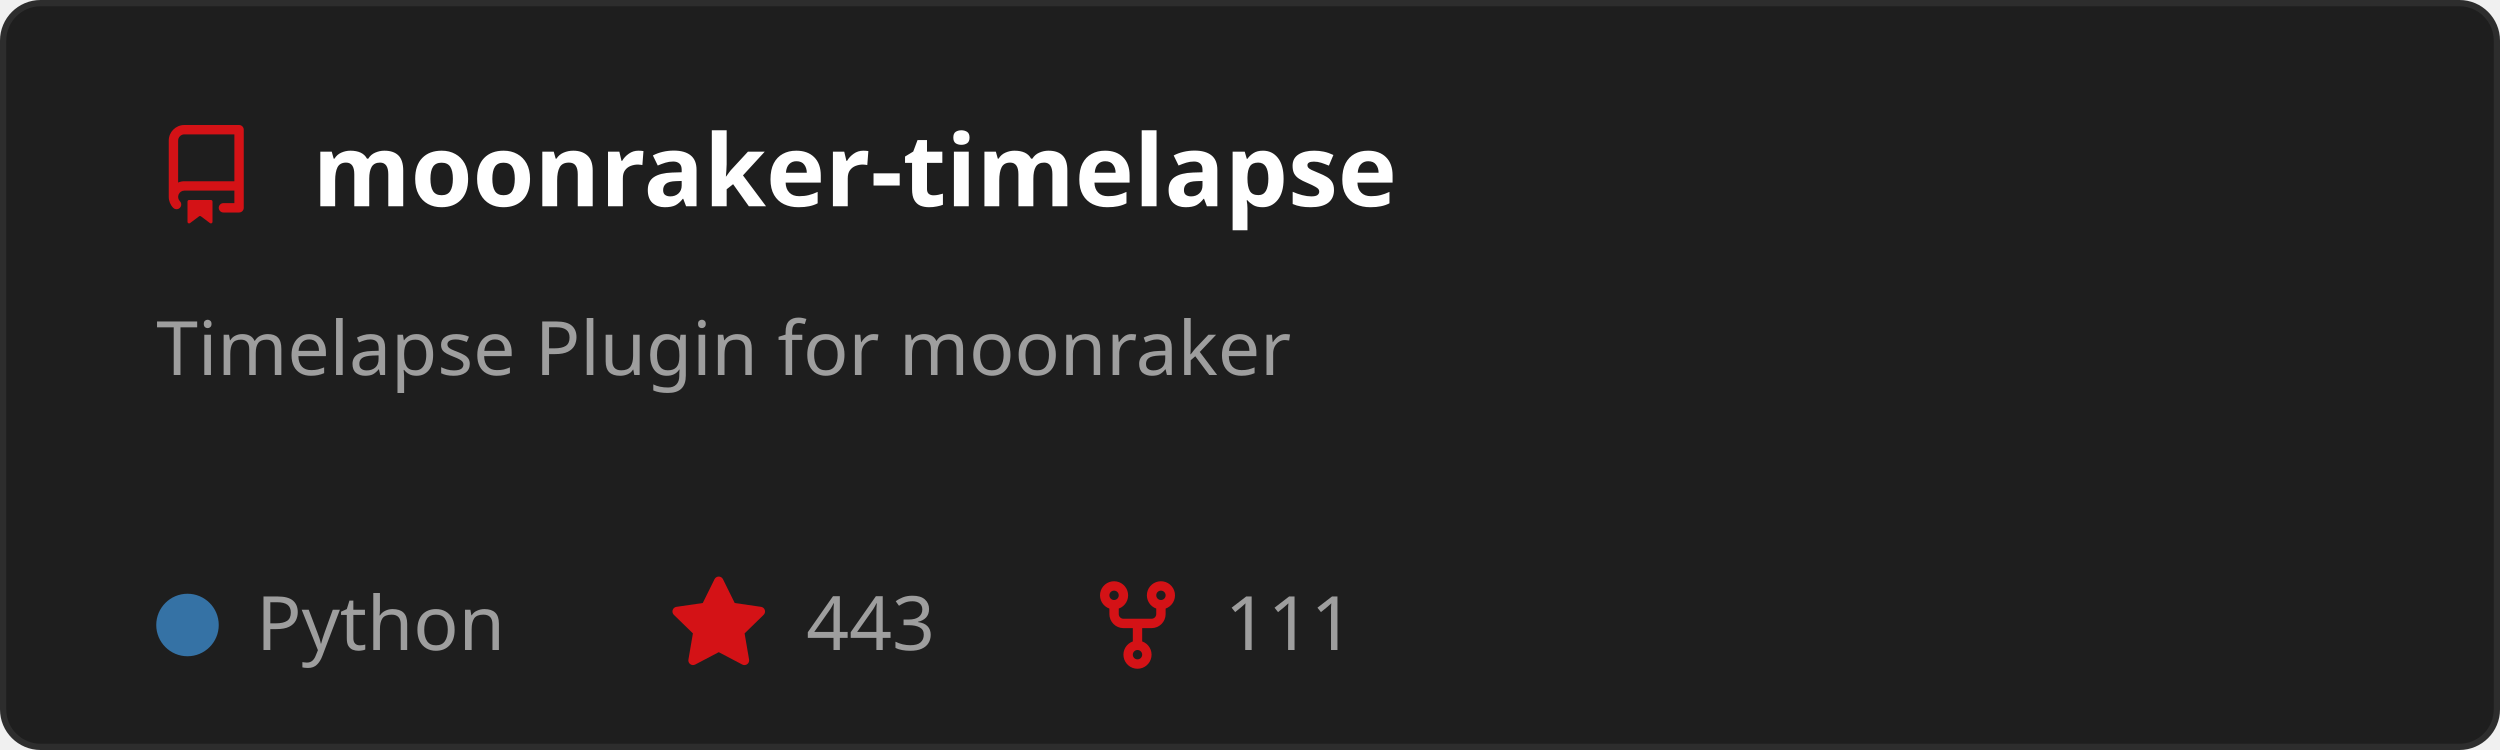
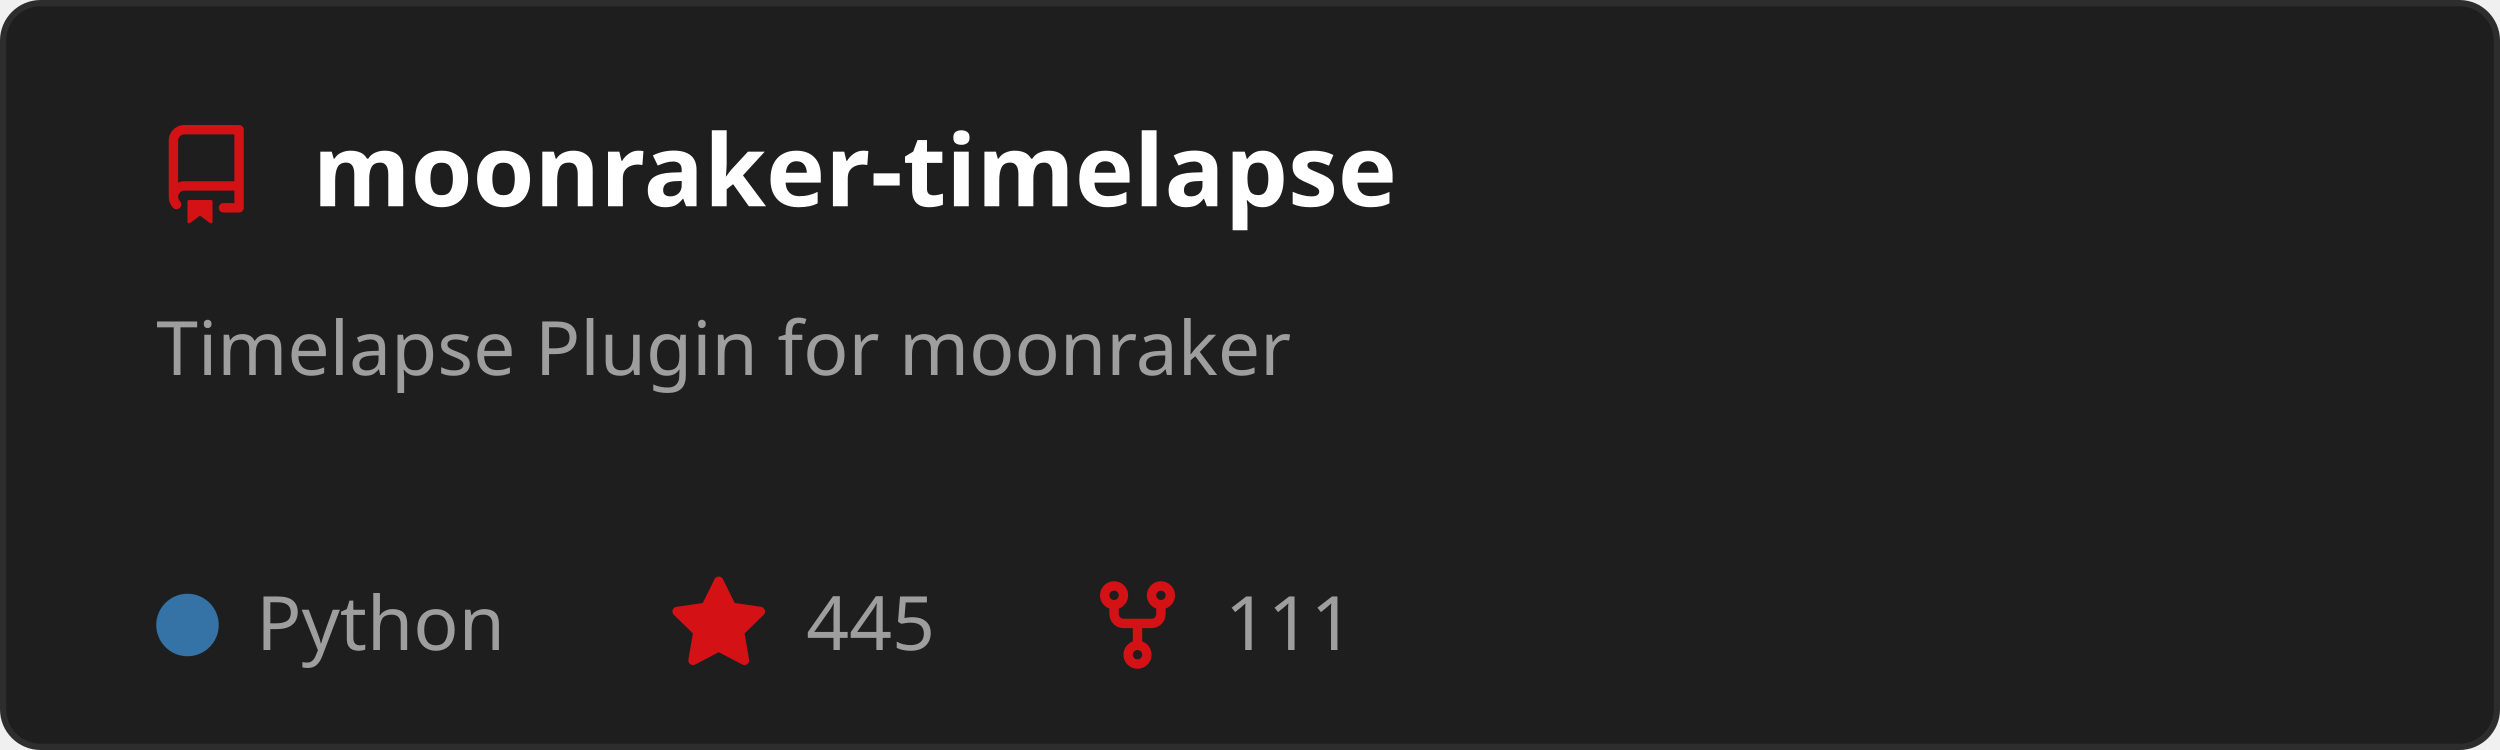
<svg xmlns="http://www.w3.org/2000/svg" width="400" height="120" viewBox="0 0 400 120" role="img" aria-labelledby="t">
  <style>
    text { font-family: 'Segoe UI', Ubuntu, Sans-Serif; }
    .title { fill: #ffffff; font-size: 16px; font-weight: 600; }
    .desc { fill: #9e9e9e; font-size: 12px; }
    .stat { fill: #9e9e9e; font-size: 12px; }
  </style>
  <rect x="0.5" y="0.5" width="399" height="119" rx="6" fill="#1e1e1e" stroke="#2d2d2d" />
  <g transform="translate(25,20)">
    <path d="M2 2.5A2.5 2.5 0 0 1 4.5 0h8.75a.75.75 0 0 1 .75.75v12.5a.75.75 0 0 1-.75.75h-2.5a.75.75 0 0 1 0-1.5h1.75v-2h-8a1 1 0 0 0-.714 1.7.75.75 0 1 1-1.072 1.05A2.495 2.495 0 0 1 2 11.5Zm10.5-1h-8a1 1 0 0 0-1 1v6.708A2.486 2.486 0 0 1 4.5 9h8ZM5 12.25a.25.25 0 0 1 .25-.25h3.5a.25.25 0 0 1 .25.25v3.25a.25.25 0 0 1-.4.2l-1.45-1.087a.249.249 0 0 0-.3 0L5.4 15.7a.25.25 0 0 1-.4-.2Z" fill="#D41216" />
  </g>
  <text x="50" y="33" class="title">moonraker-timelapse</text>
  <text x="25" y="60" class="desc">
    <tspan x="25" dy="0">Timelapse Plugin for moonraker</tspan>
  </text>
  <circle cx="30" cy="100" r="5" fill="#3572A5" />
  <text x="41" y="104" class="stat">Python</text>
  <g transform="translate(107,92)">
    <path d="M8 .25a.75.75 0 0 1 .673.418l1.882 3.815 4.21.612a.75.75 0 0 1 .416 1.279l-3.046 2.97.719 4.192a.751.751 0 0 1-1.088.791L8 12.347l-3.766 1.98a.75.75 0 0 1-1.088-.79l.72-4.194L.818 6.374a.75.75 0 0 1 .416-1.28l4.21-.611L7.327.668A.75.75 0 0 1 8 .25Z" fill="#D41216" />
  </g>
-   <text x="129" y="104" class="stat">443</text>
+   <text x="129" y="104" class="stat">445</text>
  <g transform="translate(174,92)">
    <path d="M5 5.372v.878c0 .414.336.75.75.75h4.5a.75.75 0 0 0 .75-.75v-.878a2.25 2.25 0 1 1 1.5 0v.878a2.25 2.25 0 0 1-2.25 2.25h-1.5v2.128a2.251 2.251 0 1 1-1.5 0V8.5h-1.5A2.25 2.25 0 0 1 3.5 6.25v-.878a2.25 2.25 0 1 1 1.5 0ZM5 3.25a.75.75 0 1 0-1.5 0 .75.75 0 0 0 1.5 0Zm6.75.75a.75.75 0 1 0 0-1.5.75.75 0 0 0 0 1.5Zm-3 8.75a.75.75 0 1 0-1.5 0 .75.75 0 0 0 1.5 0Z" fill="#D41216" />
  </g>
  <text x="196" y="104" class="stat">111</text>
</svg>
